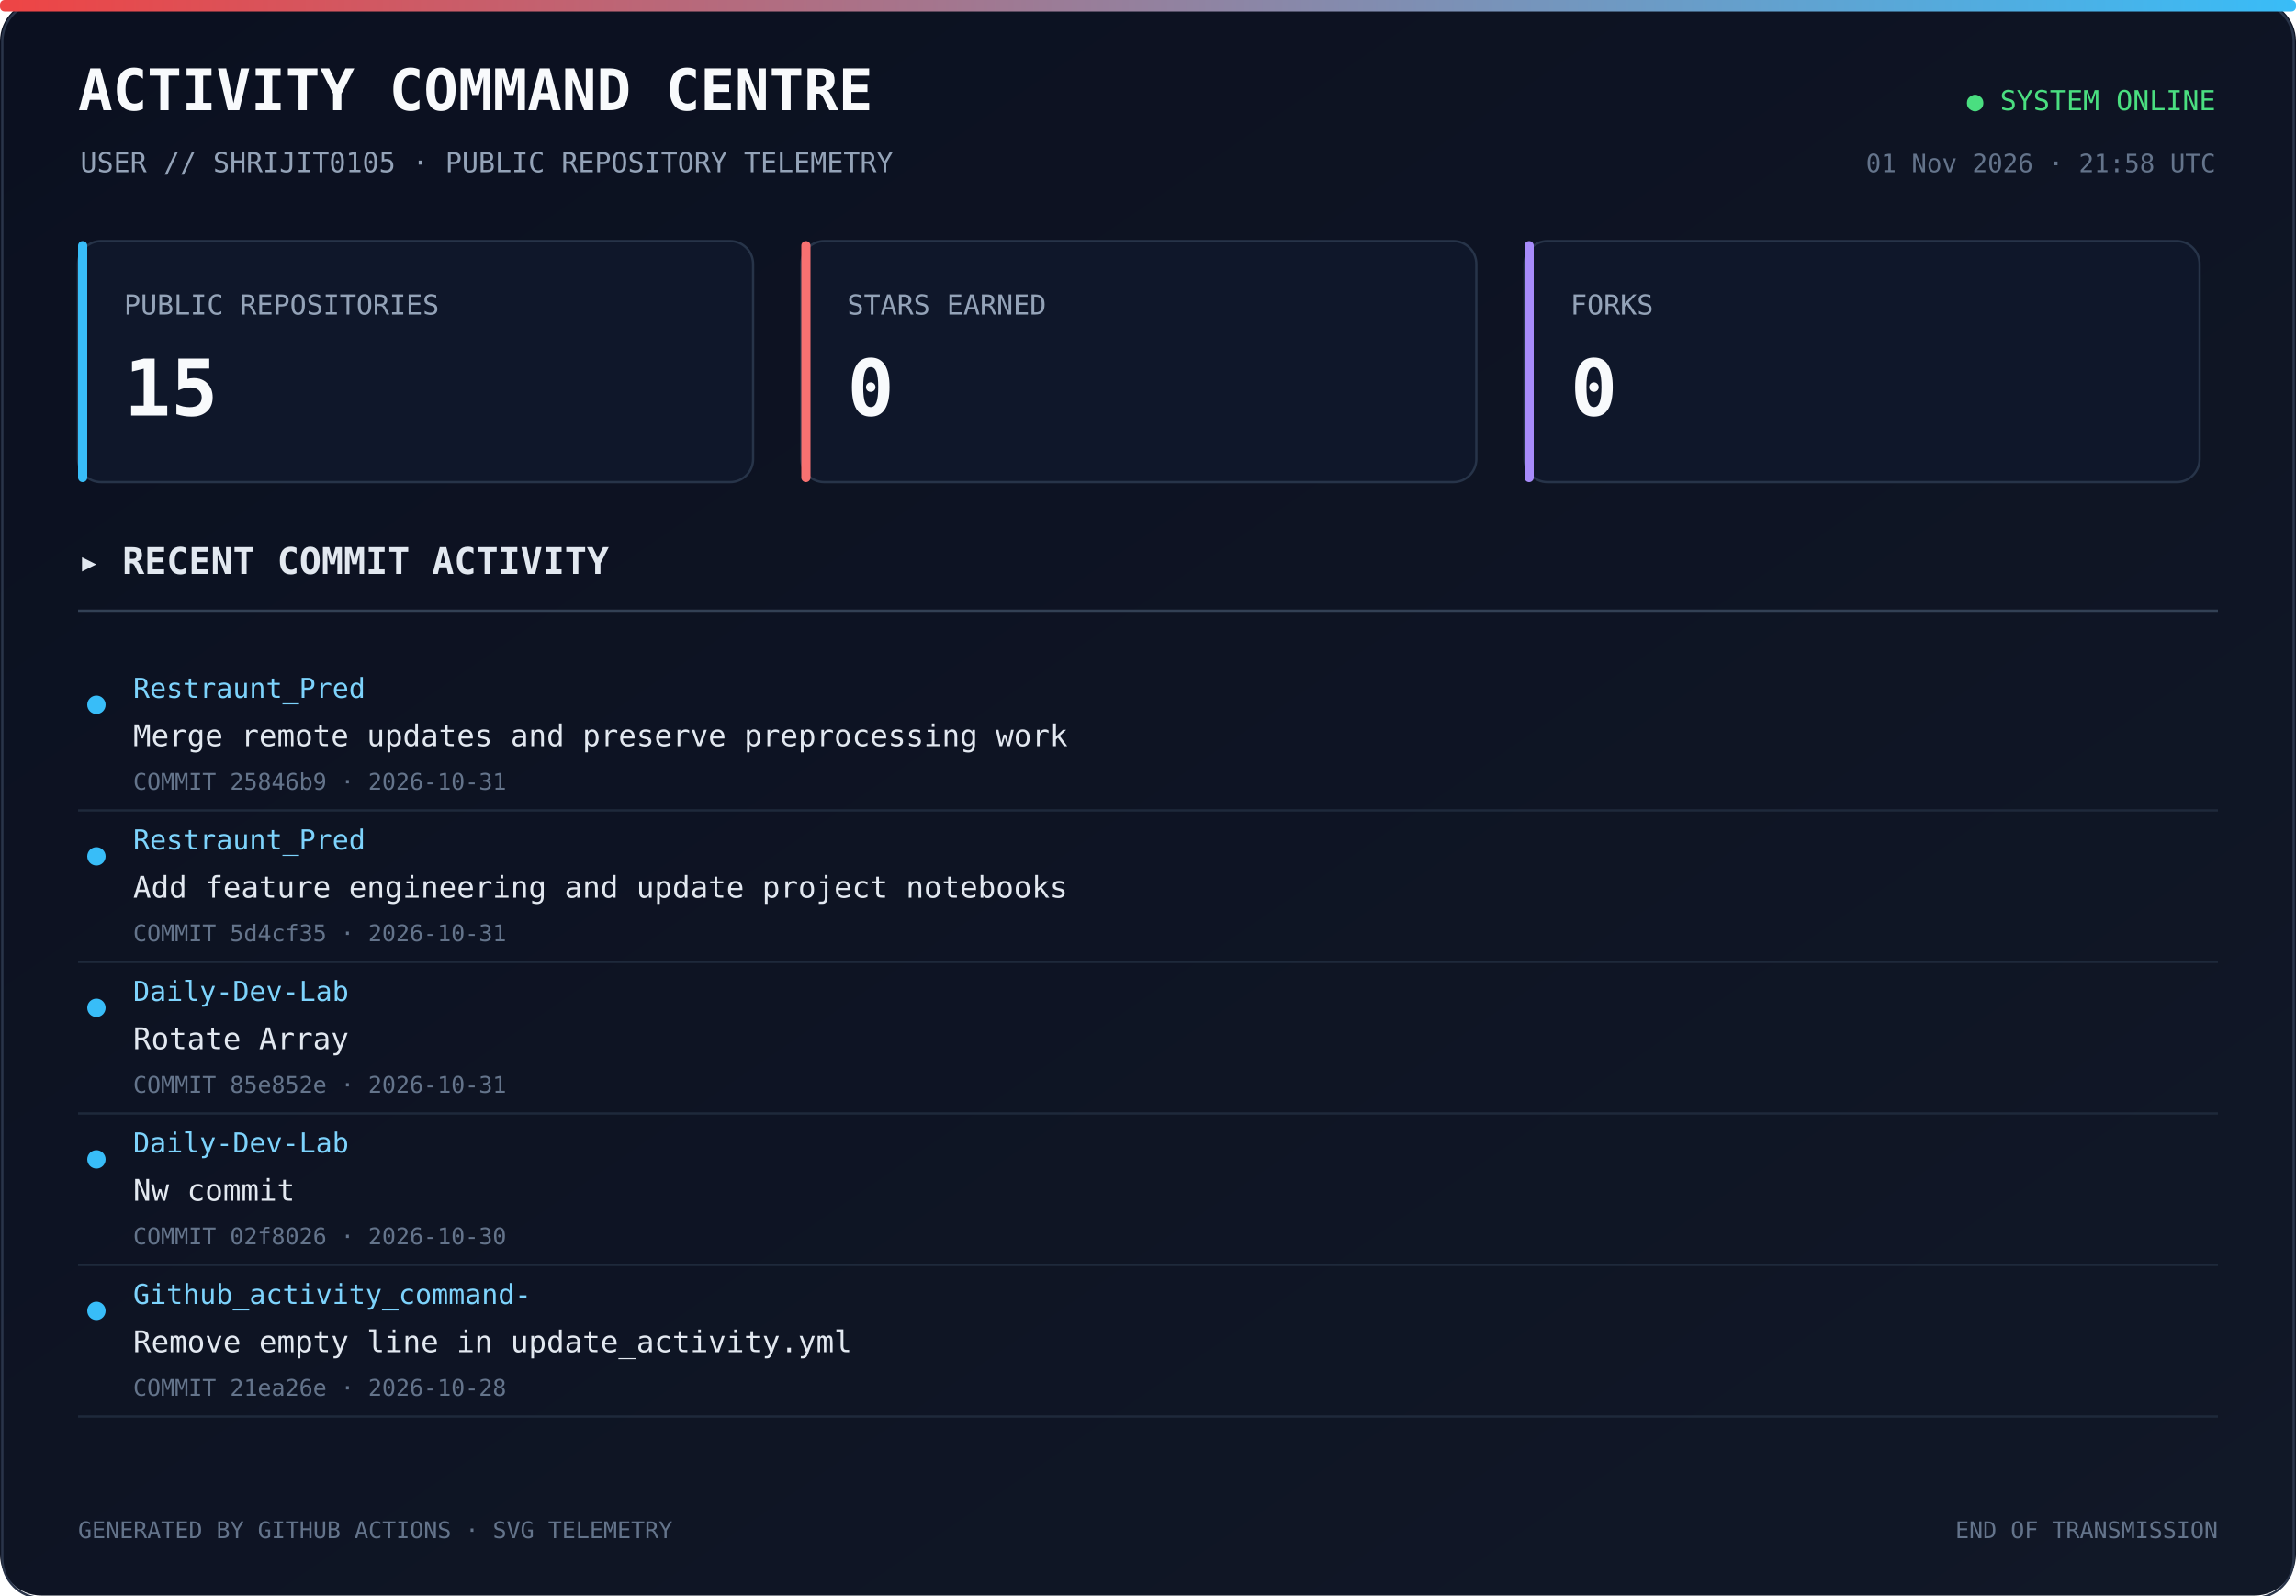
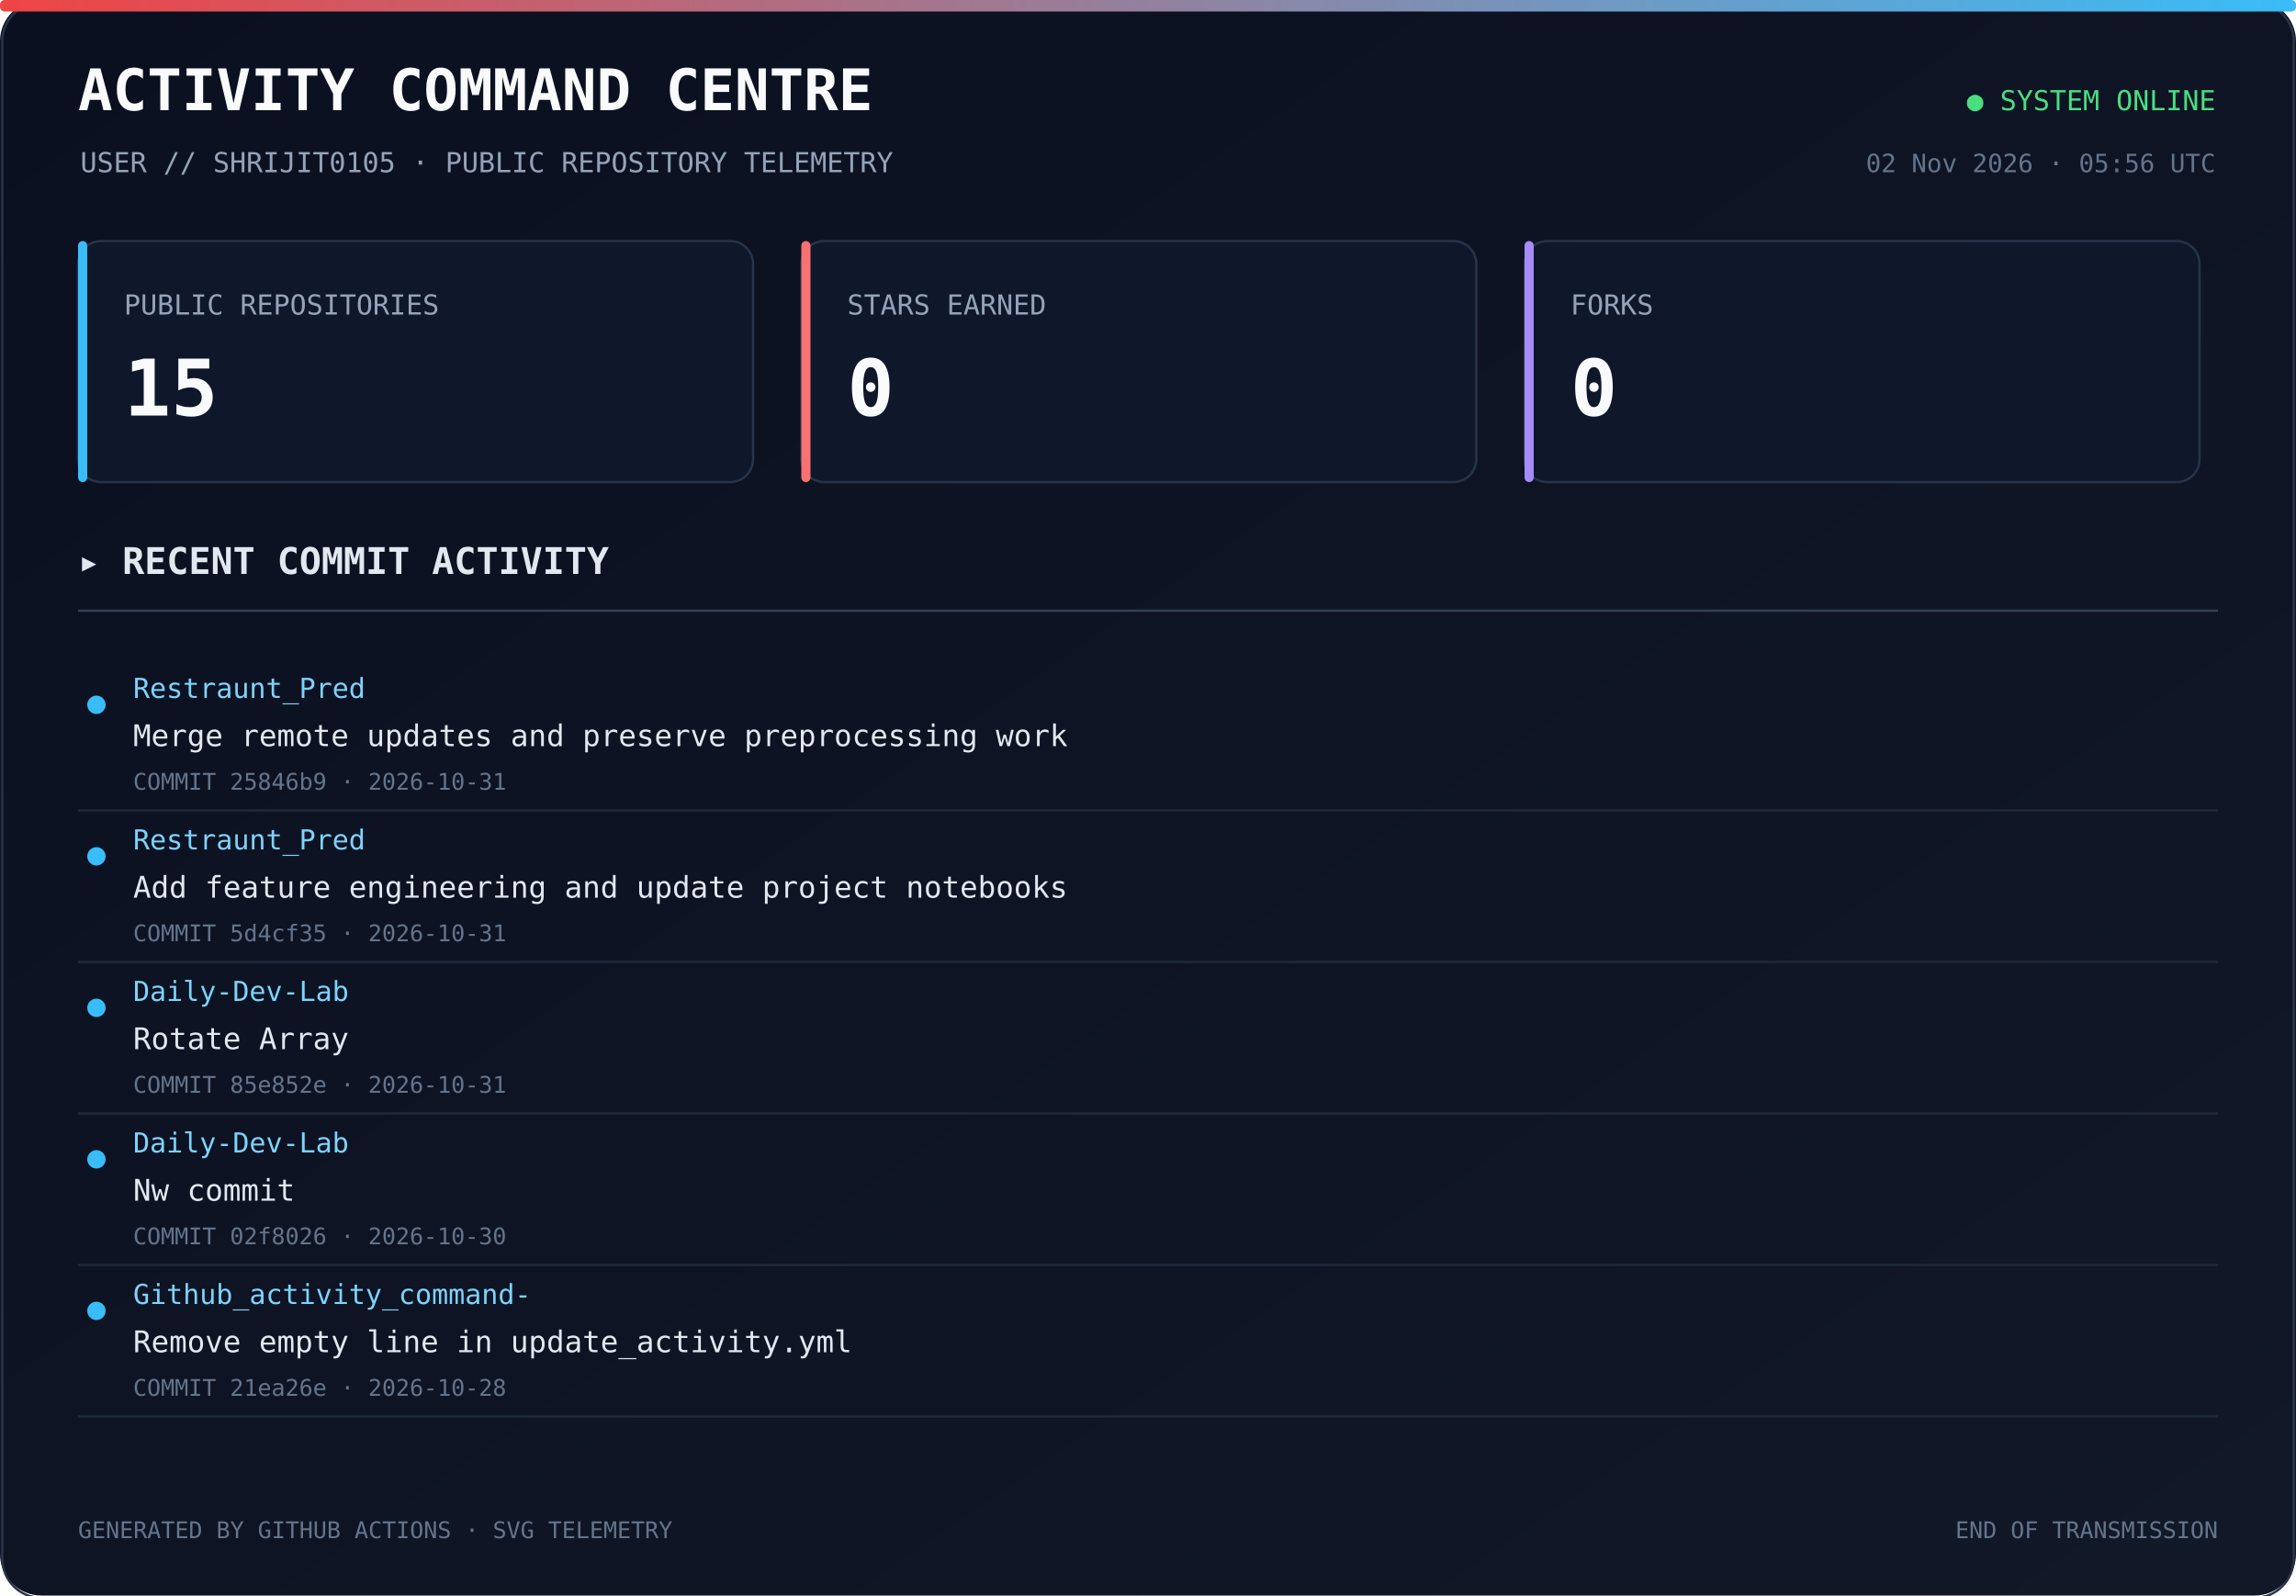
<svg xmlns="http://www.w3.org/2000/svg" width="1000" height="695" viewBox="0 0 1000 695">
  <defs>
    <linearGradient id="bg" x1="0" y1="0" x2="1" y2="1">
      <stop offset="0%" stop-color="#0b1020" />
      <stop offset="100%" stop-color="#111827" />
    </linearGradient>
    <linearGradient id="line" x1="0" y1="0" x2="1" y2="0">
      <stop offset="0%" stop-color="#ef4444" />
      <stop offset="100%" stop-color="#38bdf8" />
    </linearGradient>
  </defs>
  <rect width="1000" height="100%" rx="18" fill="url(#bg)" />
  <rect x="1" y="1" width="998" height="100%" rx="17" fill="none" stroke="#293449" />
  <rect x="0" y="0" width="1000" height="5" rx="2" fill="url(#line)" />
  <text x="34" y="48" fill="#f8fafc" font-size="25" font-family="monospace" font-weight="700">ACTIVITY COMMAND CENTRE</text>
  <text x="35" y="75" fill="#94a3b8" font-size="12" font-family="monospace">USER // SHRIJIT0105 · PUBLIC REPOSITORY TELEMETRY</text>
  <text x="965" y="48" text-anchor="end" fill="#4ade80" font-size="12" font-family="monospace">● SYSTEM ONLINE</text>
-   <text x="965" y="75" text-anchor="end" fill="#64748b" font-size="11" font-family="monospace">01 Nov 2026 · 21:58 UTC</text>
+   <text x="965" y="75" text-anchor="end" fill="#64748b" font-size="11" font-family="monospace">02 Nov 2026 · 05:56 UTC</text>
  <rect x="34" y="105" width="294" height="105" rx="10" fill="#0f172a" stroke="#273449" />
  <rect x="34" y="105" width="4" height="105" rx="2" fill="#38bdf8" />
  <text x="54" y="137" fill="#94a3b8" font-size="12" font-family="monospace">PUBLIC REPOSITORIES</text>
  <text x="54" y="181" fill="#f8fafc" font-size="34" font-family="monospace" font-weight="700">15</text>
  <rect x="349" y="105" width="294" height="105" rx="10" fill="#0f172a" stroke="#273449" />
  <rect x="349" y="105" width="4" height="105" rx="2" fill="#f87171" />
  <text x="369" y="137" fill="#94a3b8" font-size="12" font-family="monospace">STARS EARNED</text>
  <text x="369" y="181" fill="#f8fafc" font-size="34" font-family="monospace" font-weight="700">0</text>
  <rect x="664" y="105" width="294" height="105" rx="10" fill="#0f172a" stroke="#273449" />
  <rect x="664" y="105" width="4" height="105" rx="2" fill="#a78bfa" />
  <text x="684" y="137" fill="#94a3b8" font-size="12" font-family="monospace">FORKS</text>
  <text x="684" y="181" fill="#f8fafc" font-size="34" font-family="monospace" font-weight="700">0</text>
  <text x="34" y="250" fill="#e2e8f0" font-size="16" font-family="monospace" font-weight="700">▸ RECENT COMMIT ACTIVITY</text>
  <line x1="34" y1="266" x2="966" y2="266" stroke="#334155" />
  <circle cx="42" cy="307" r="4" fill="#38bdf8" />
  <text x="58" y="304" fill="#7dd3fc" font-size="12" font-family="monospace">Restraunt_Pred</text>
  <text x="58" y="325" fill="#e2e8f0" font-size="13" font-family="monospace">Merge remote updates and preserve preprocessing work</text>
  <text x="58" y="344" fill="#64748b" font-size="10" font-family="monospace">COMMIT 25846b9 · 2026-10-31</text>
  <a href="https://github.com/Shrijit0105/Restraunt_Pred/commit/25846b9c0fd67e61326f83c4218dc174659e83eb" target="_blank">
    <rect x="25" y="288" width="940" height="57" fill="transparent" />
  </a>
  <line x1="34" y1="353" x2="966" y2="353" stroke="#1e293b" />
  <circle cx="42" cy="373" r="4" fill="#38bdf8" />
  <text x="58" y="370" fill="#7dd3fc" font-size="12" font-family="monospace">Restraunt_Pred</text>
  <text x="58" y="391" fill="#e2e8f0" font-size="13" font-family="monospace">Add feature engineering and update project notebooks</text>
  <text x="58" y="410" fill="#64748b" font-size="10" font-family="monospace">COMMIT 5d4cf35 · 2026-10-31</text>
  <a href="https://github.com/Shrijit0105/Restraunt_Pred/commit/5d4cf35ac72092495f067c06a7668ed8e75fb722" target="_blank">
    <rect x="25" y="354" width="940" height="57" fill="transparent" />
  </a>
  <line x1="34" y1="419" x2="966" y2="419" stroke="#1e293b" />
  <circle cx="42" cy="439" r="4" fill="#38bdf8" />
  <text x="58" y="436" fill="#7dd3fc" font-size="12" font-family="monospace">Daily-Dev-Lab</text>
  <text x="58" y="457" fill="#e2e8f0" font-size="13" font-family="monospace">Rotate Array</text>
  <text x="58" y="476" fill="#64748b" font-size="10" font-family="monospace">COMMIT 85e852e · 2026-10-31</text>
  <a href="https://github.com/Shrijit0105/Daily-Dev-Lab/commit/85e852e0ac2c7e79284c46f67af2179b1caf6ccd" target="_blank">
    <rect x="25" y="420" width="940" height="57" fill="transparent" />
  </a>
  <line x1="34" y1="485" x2="966" y2="485" stroke="#1e293b" />
  <circle cx="42" cy="505" r="4" fill="#38bdf8" />
  <text x="58" y="502" fill="#7dd3fc" font-size="12" font-family="monospace">Daily-Dev-Lab</text>
  <text x="58" y="523" fill="#e2e8f0" font-size="13" font-family="monospace">Nw commit</text>
  <text x="58" y="542" fill="#64748b" font-size="10" font-family="monospace">COMMIT 02f8026 · 2026-10-30</text>
  <a href="https://github.com/Shrijit0105/Daily-Dev-Lab/commit/02f8026a960c068f9a1d799f248e25e0bdac7c51" target="_blank">
    <rect x="25" y="486" width="940" height="57" fill="transparent" />
  </a>
  <line x1="34" y1="551" x2="966" y2="551" stroke="#1e293b" />
  <circle cx="42" cy="571" r="4" fill="#38bdf8" />
  <text x="58" y="568" fill="#7dd3fc" font-size="12" font-family="monospace">Github_activity_command-</text>
  <text x="58" y="589" fill="#e2e8f0" font-size="13" font-family="monospace">Remove empty line in update_activity.yml</text>
  <text x="58" y="608" fill="#64748b" font-size="10" font-family="monospace">COMMIT 21ea26e · 2026-10-28</text>
  <a href="https://github.com/Shrijit0105/Github_activity_command-/commit/21ea26e778e347fd3945b0c3863c81b4202395a3" target="_blank">
    <rect x="25" y="552" width="940" height="57" fill="transparent" />
  </a>
  <line x1="34" y1="617" x2="966" y2="617" stroke="#1e293b" />
  <text x="34" y="670" fill="#64748b" font-size="10" font-family="monospace">GENERATED BY GITHUB ACTIONS · SVG TELEMETRY</text>
  <text x="966" y="670" text-anchor="end" fill="#64748b" font-size="10" font-family="monospace">END OF TRANSMISSION</text>
</svg>
